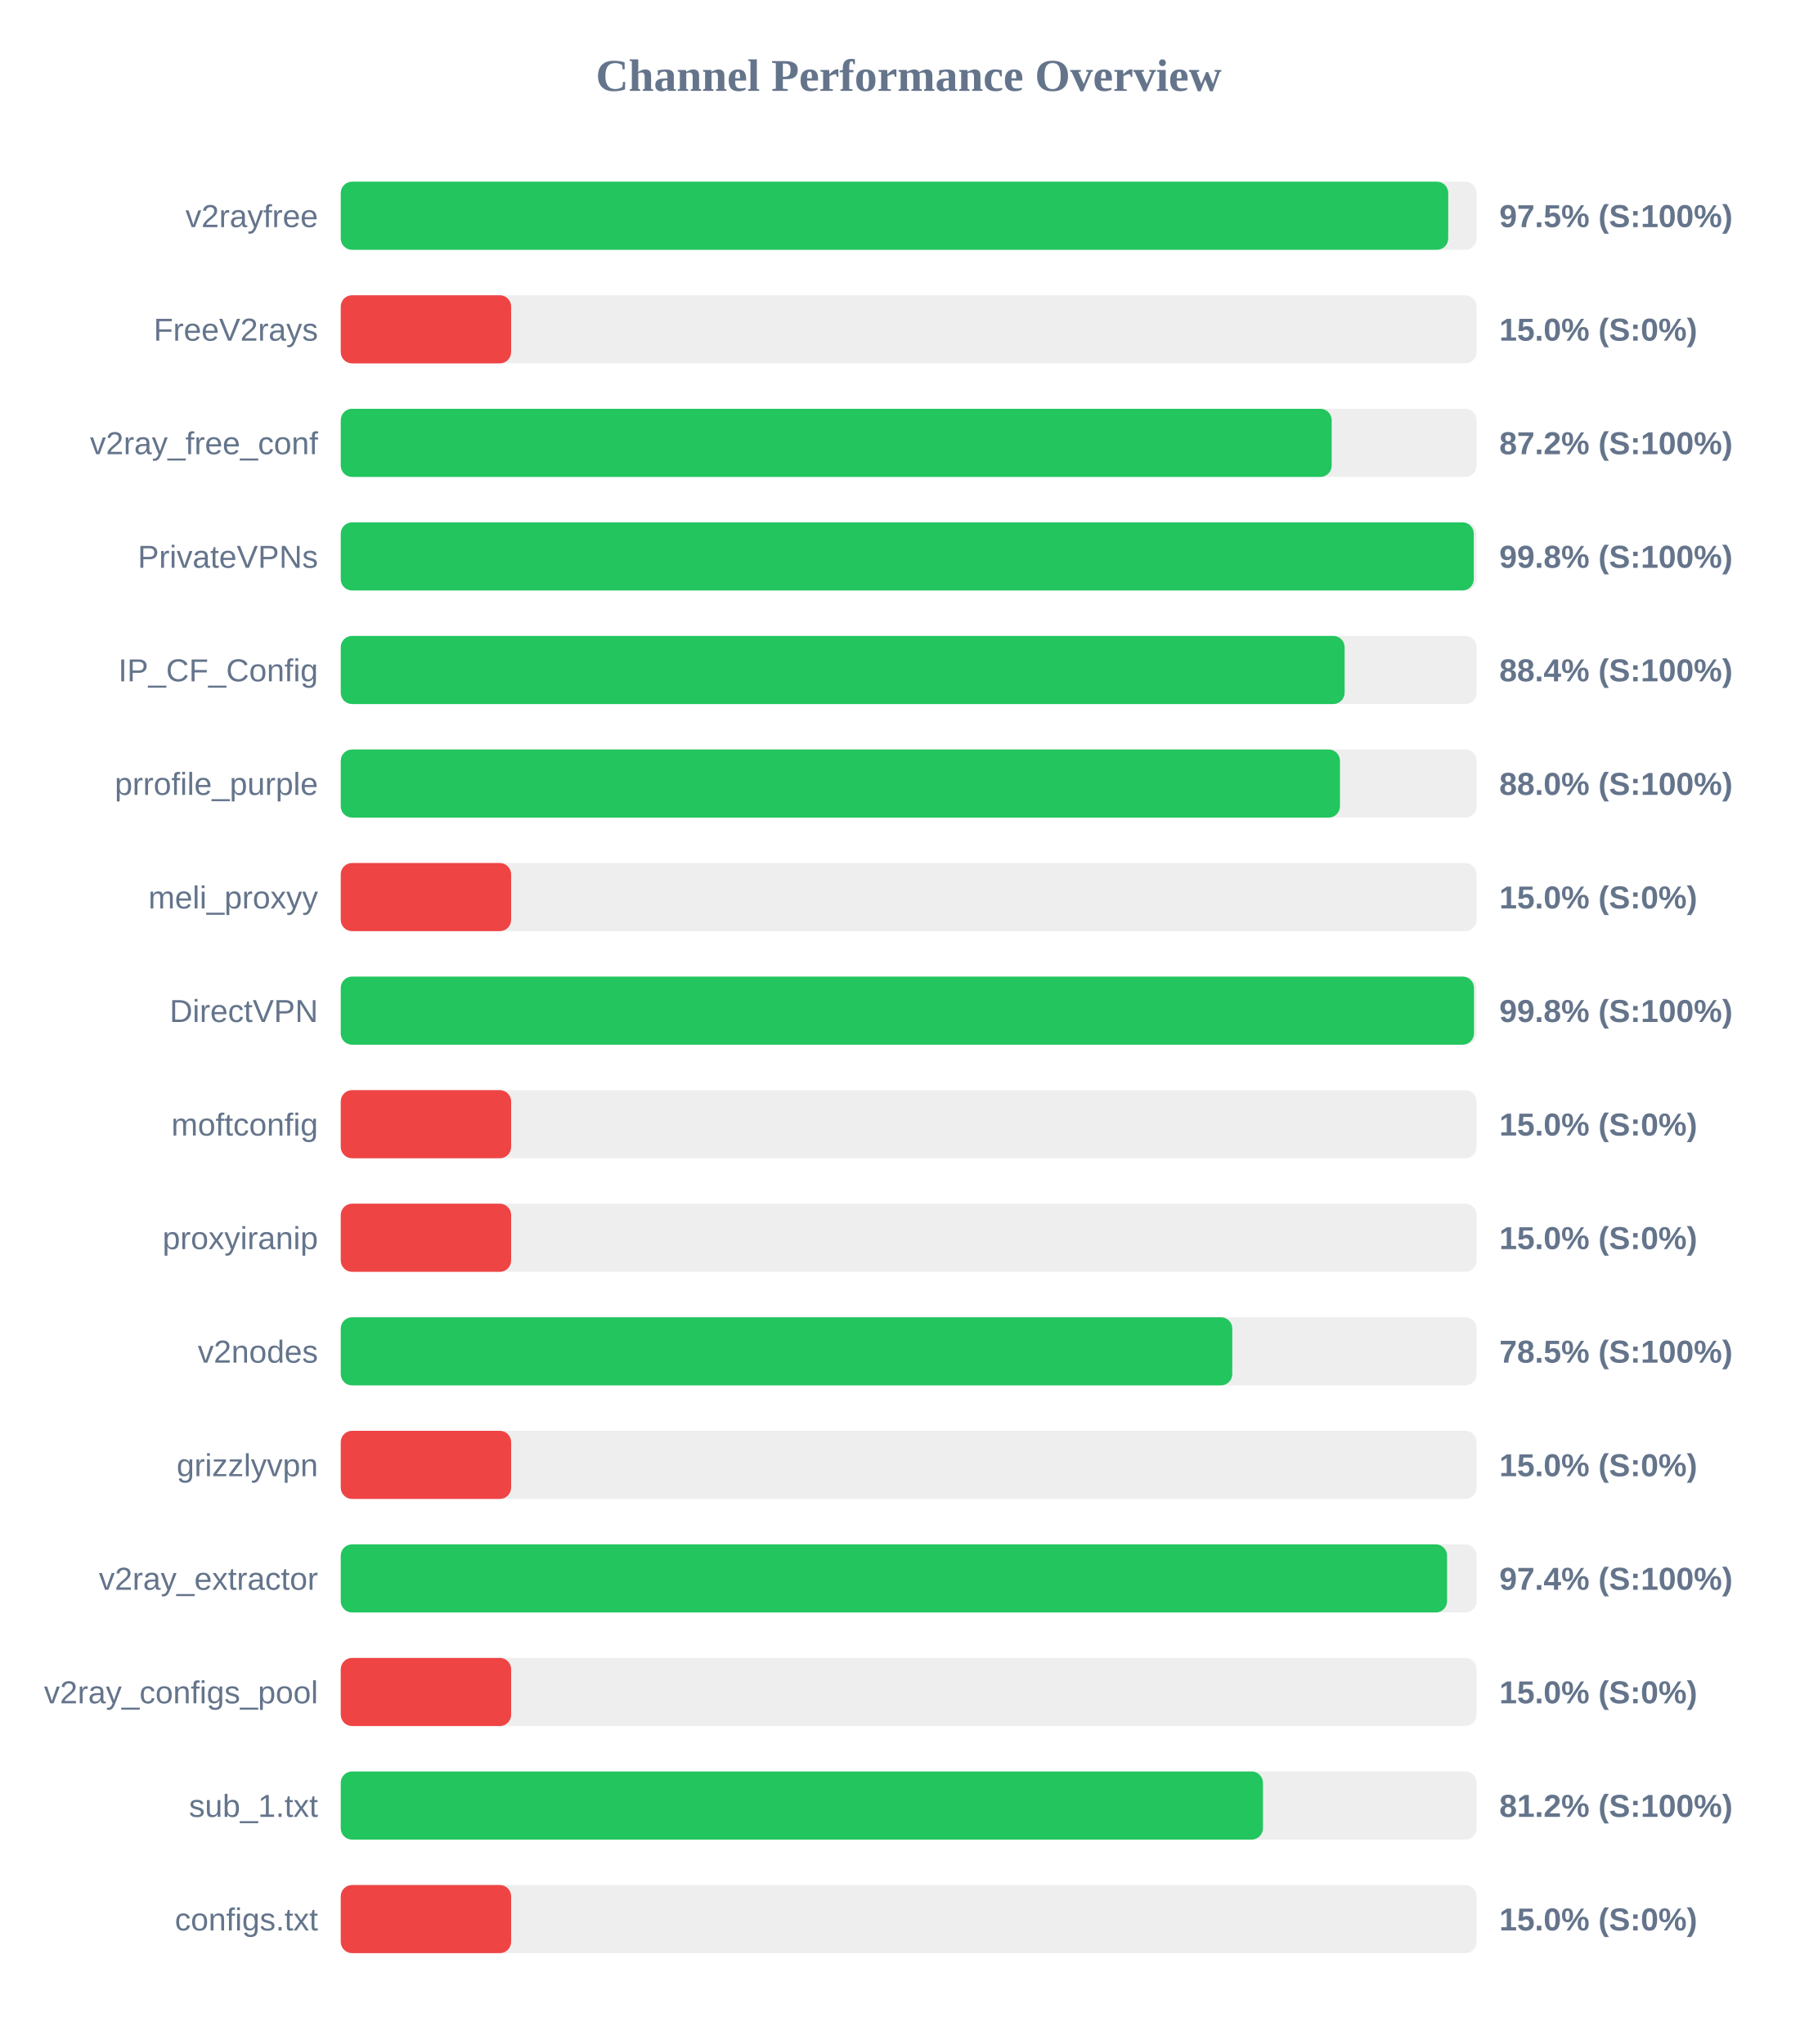
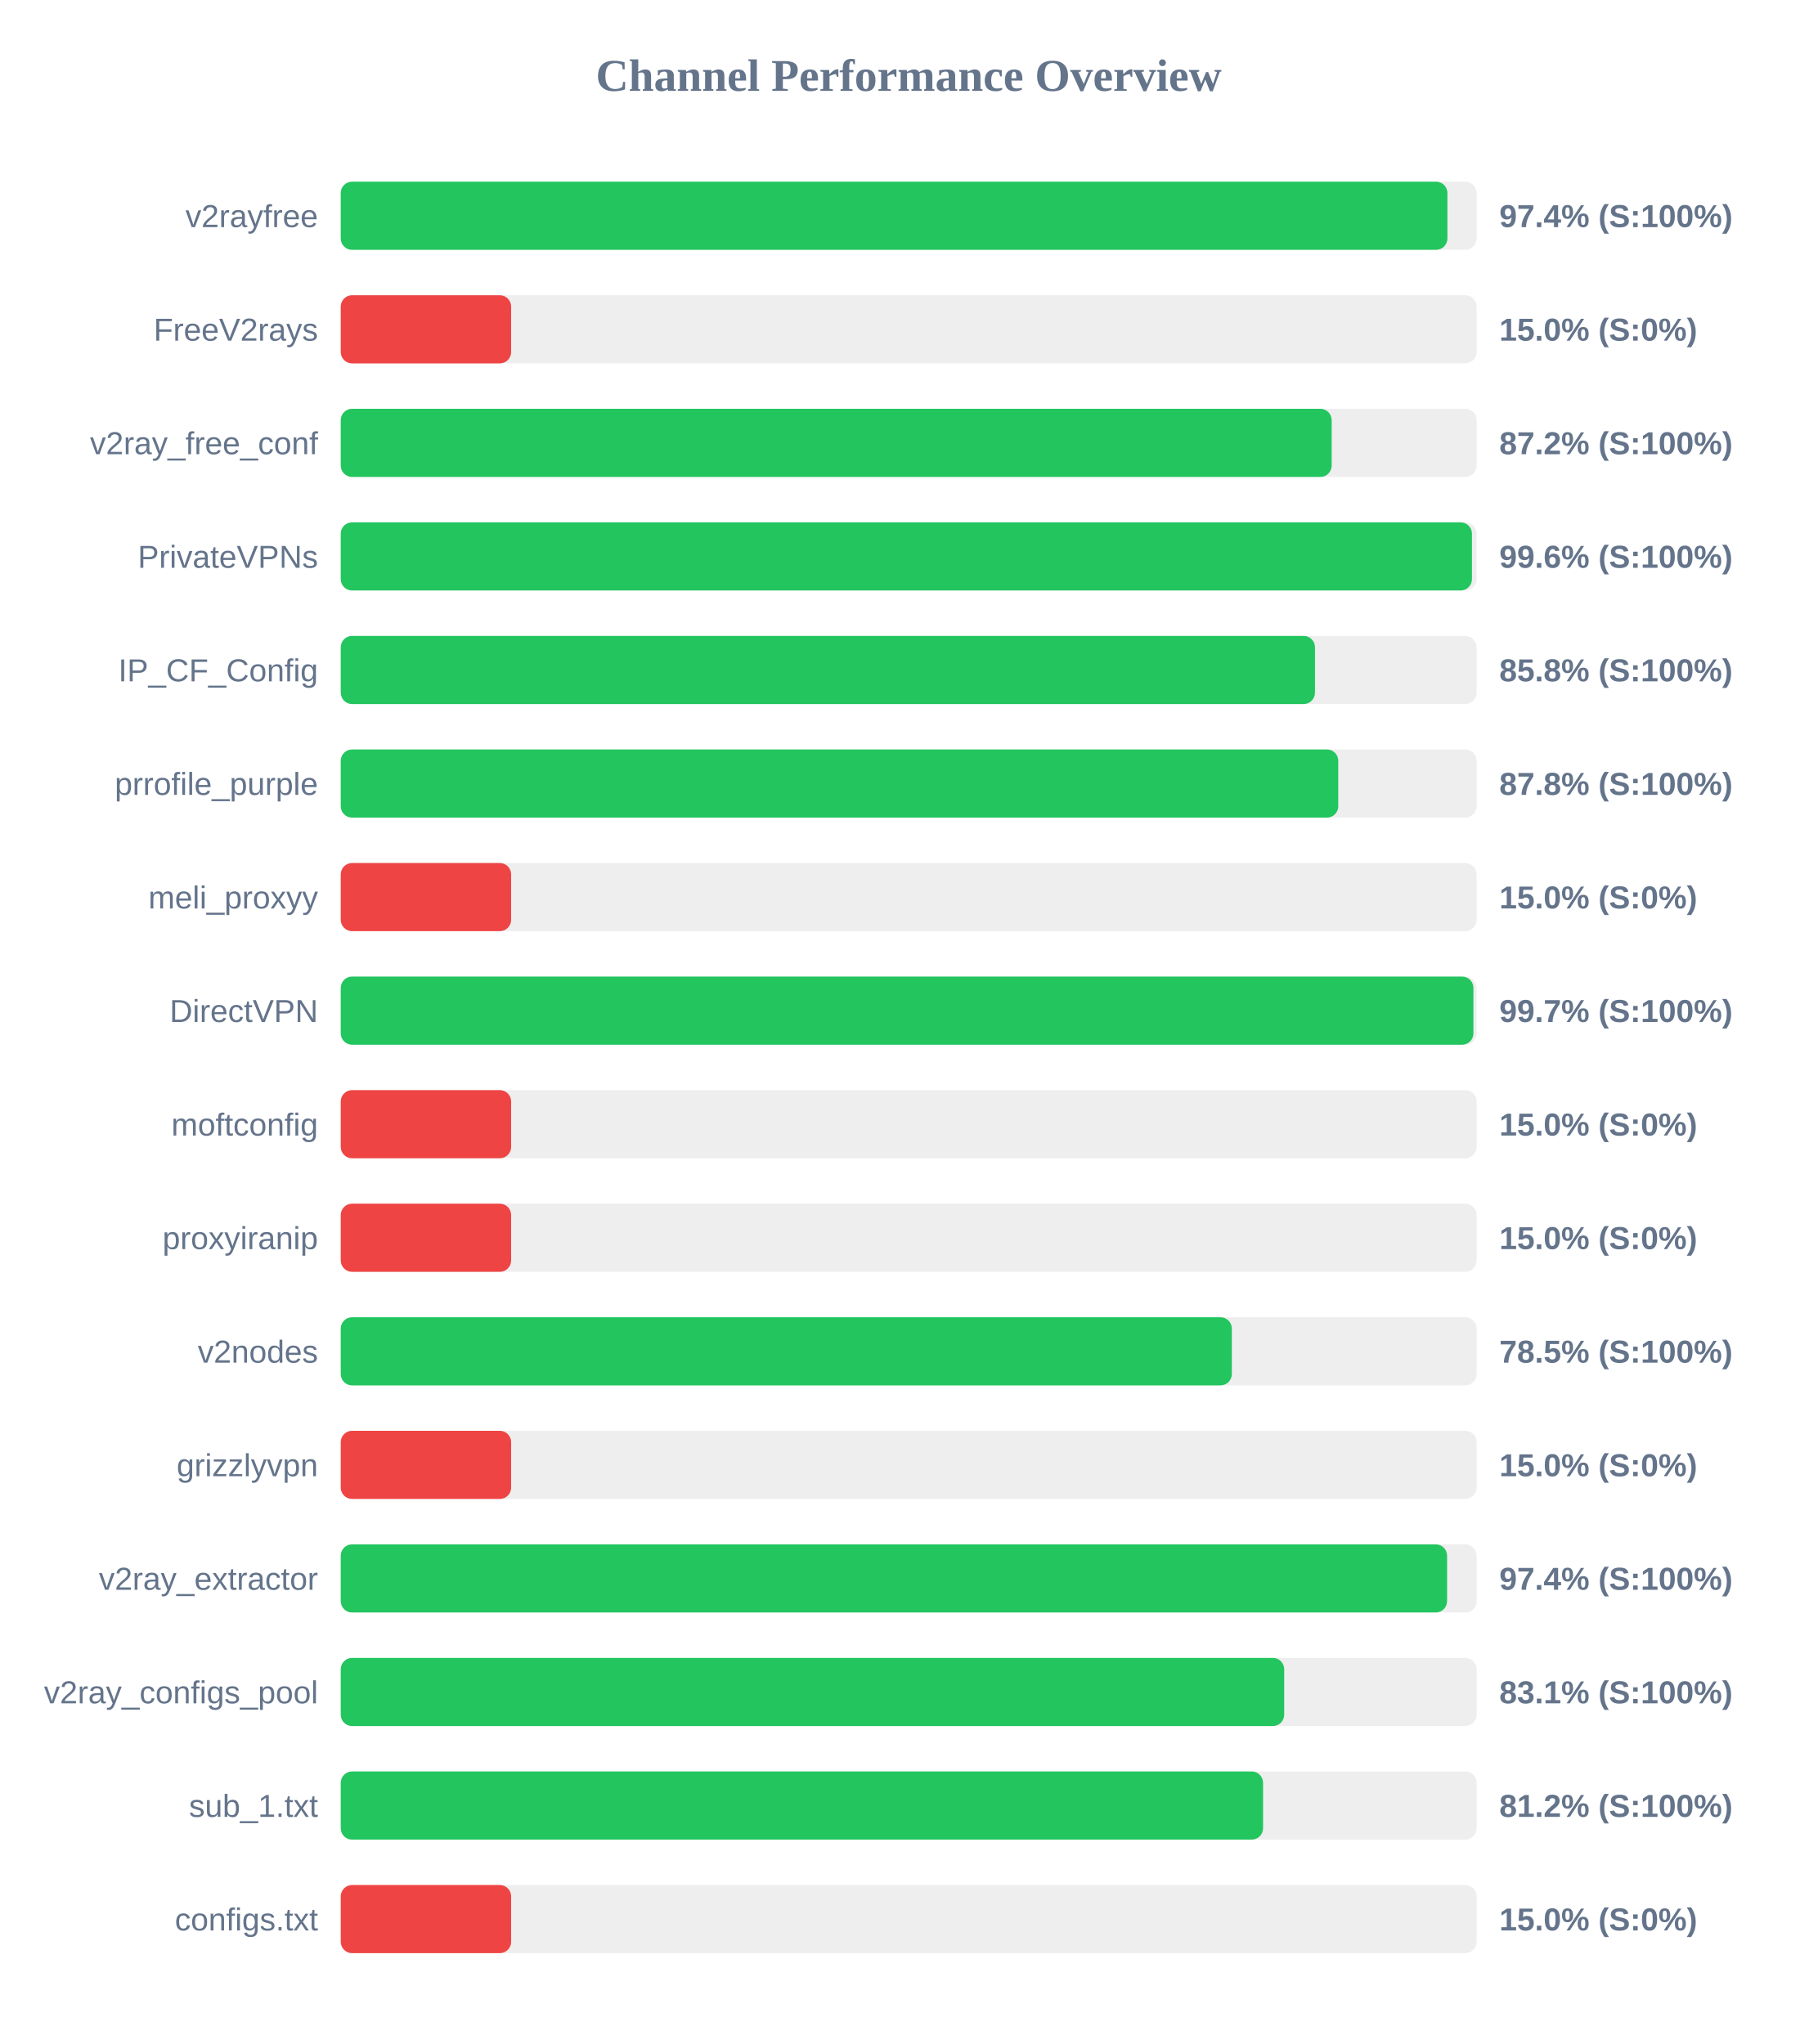
<svg xmlns="http://www.w3.org/2000/svg" width="800" height="900" version="1.1">
  <style>
        .row { font: 14px Arial; fill: #64748b; }
        .score { font: bold 14px Arial; fill: #64748b; }
    </style>
  <text x="400" y="40" text-anchor="middle" font-size="20px" font-weight="bold" fill="#64748b">Channel Performance Overview</text>
  <rect x="150" y="80" width="500" height="30" fill="#eee" rx="5" />
-   <rect x="150" y="80" width="487.5" height="30" fill="#22c55e" rx="5" />
+   <rect x="150" y="80" width="487.15" height="30" fill="#22c55e" rx="5" />
  <text x="140" y="100" text-anchor="end" class="row">v2rayfree</text>
-   <text x="660" y="100" text-anchor="start" class="score">97.5% (S:100%)</text>
+   <text x="660" y="100" text-anchor="start" class="score">97.4% (S:100%)</text>
  <rect x="150" y="130" width="500" height="30" fill="#eee" rx="5" />
  <rect x="150" y="130" width="75.0" height="30" fill="#ef4444" rx="5" />
  <text x="140" y="150" text-anchor="end" class="row">FreeV2rays</text>
  <text x="660" y="150" text-anchor="start" class="score">15.0% (S:0%)</text>
  <rect x="150" y="180" width="500" height="30" fill="#eee" rx="5" />
  <rect x="150" y="180" width="436.2" height="30" fill="#22c55e" rx="5" />
  <text x="140" y="200" text-anchor="end" class="row">v2ray_free_conf</text>
  <text x="660" y="200" text-anchor="start" class="score">87.2% (S:100%)</text>
  <rect x="150" y="230" width="500" height="30" fill="#eee" rx="5" />
-   <rect x="150" y="230" width="498.75" height="30" fill="#22c55e" rx="5" />
+   <rect x="150" y="230" width="497.95" height="30" fill="#22c55e" rx="5" />
  <text x="140" y="250" text-anchor="end" class="row">PrivateVPNs</text>
-   <text x="660" y="250" text-anchor="start" class="score">99.8% (S:100%)</text>
+   <text x="660" y="250" text-anchor="start" class="score">99.6% (S:100%)</text>
  <rect x="150" y="280" width="500" height="30" fill="#eee" rx="5" />
-   <rect x="150" y="280" width="441.9" height="30" fill="#22c55e" rx="5" />
+   <rect x="150" y="280" width="428.85" height="30" fill="#22c55e" rx="5" />
  <text x="140" y="300" text-anchor="end" class="row">IP_CF_Config</text>
-   <text x="660" y="300" text-anchor="start" class="score">88.4% (S:100%)</text>
+   <text x="660" y="300" text-anchor="start" class="score">85.8% (S:100%)</text>
  <rect x="150" y="330" width="500" height="30" fill="#eee" rx="5" />
-   <rect x="150" y="330" width="439.85" height="30" fill="#22c55e" rx="5" />
+   <rect x="150" y="330" width="439.1" height="30" fill="#22c55e" rx="5" />
  <text x="140" y="350" text-anchor="end" class="row">prrofile_purple</text>
-   <text x="660" y="350" text-anchor="start" class="score">88.0% (S:100%)</text>
+   <text x="660" y="350" text-anchor="start" class="score">87.8% (S:100%)</text>
  <rect x="150" y="380" width="500" height="30" fill="#eee" rx="5" />
  <rect x="150" y="380" width="75.0" height="30" fill="#ef4444" rx="5" />
  <text x="140" y="400" text-anchor="end" class="row">meli_proxyy</text>
  <text x="660" y="400" text-anchor="start" class="score">15.0% (S:0%)</text>
  <rect x="150" y="430" width="500" height="30" fill="#eee" rx="5" />
-   <rect x="150" y="430" width="498.85" height="30" fill="#22c55e" rx="5" />
+   <rect x="150" y="430" width="498.6" height="30" fill="#22c55e" rx="5" />
  <text x="140" y="450" text-anchor="end" class="row">DirectVPN</text>
-   <text x="660" y="450" text-anchor="start" class="score">99.8% (S:100%)</text>
+   <text x="660" y="450" text-anchor="start" class="score">99.7% (S:100%)</text>
  <rect x="150" y="480" width="500" height="30" fill="#eee" rx="5" />
  <rect x="150" y="480" width="75.0" height="30" fill="#ef4444" rx="5" />
  <text x="140" y="500" text-anchor="end" class="row">moftconfig</text>
  <text x="660" y="500" text-anchor="start" class="score">15.0% (S:0%)</text>
  <rect x="150" y="530" width="500" height="30" fill="#eee" rx="5" />
  <rect x="150" y="530" width="75.0" height="30" fill="#ef4444" rx="5" />
  <text x="140" y="550" text-anchor="end" class="row">proxyiranip</text>
  <text x="660" y="550" text-anchor="start" class="score">15.0% (S:0%)</text>
  <rect x="150" y="580" width="500" height="30" fill="#eee" rx="5" />
-   <rect x="150" y="580" width="392.45" height="30" fill="#22c55e" rx="5" />
+   <rect x="150" y="580" width="392.25" height="30" fill="#22c55e" rx="5" />
  <text x="140" y="600" text-anchor="end" class="row">v2nodes</text>
  <text x="660" y="600" text-anchor="start" class="score">78.5% (S:100%)</text>
  <rect x="150" y="630" width="500" height="30" fill="#eee" rx="5" />
  <rect x="150" y="630" width="75.0" height="30" fill="#ef4444" rx="5" />
  <text x="140" y="650" text-anchor="end" class="row">grizzlyvpn</text>
  <text x="660" y="650" text-anchor="start" class="score">15.0% (S:0%)</text>
  <rect x="150" y="680" width="500" height="30" fill="#eee" rx="5" />
  <rect x="150" y="680" width="487.0" height="30" fill="#22c55e" rx="5" />
  <text x="140" y="700" text-anchor="end" class="row">v2ray_extractor</text>
  <text x="660" y="700" text-anchor="start" class="score">97.4% (S:100%)</text>
  <rect x="150" y="730" width="500" height="30" fill="#eee" rx="5" />
-   <rect x="150" y="730" width="75.0" height="30" fill="#ef4444" rx="5" />
+   <rect x="150" y="730" width="415.3" height="30" fill="#22c55e" rx="5" />
  <text x="140" y="750" text-anchor="end" class="row">v2ray_configs_pool</text>
-   <text x="660" y="750" text-anchor="start" class="score">15.0% (S:0%)</text>
+   <text x="660" y="750" text-anchor="start" class="score">83.1% (S:100%)</text>
  <rect x="150" y="780" width="500" height="30" fill="#eee" rx="5" />
-   <rect x="150" y="780" width="405.95" height="30" fill="#22c55e" rx="5" />
+   <rect x="150" y="780" width="406.0" height="30" fill="#22c55e" rx="5" />
  <text x="140" y="800" text-anchor="end" class="row">sub_1.txt</text>
  <text x="660" y="800" text-anchor="start" class="score">81.2% (S:100%)</text>
  <rect x="150" y="830" width="500" height="30" fill="#eee" rx="5" />
  <rect x="150" y="830" width="75.0" height="30" fill="#ef4444" rx="5" />
  <text x="140" y="850" text-anchor="end" class="row">configs.txt</text>
  <text x="660" y="850" text-anchor="start" class="score">15.0% (S:0%)</text>
</svg>
